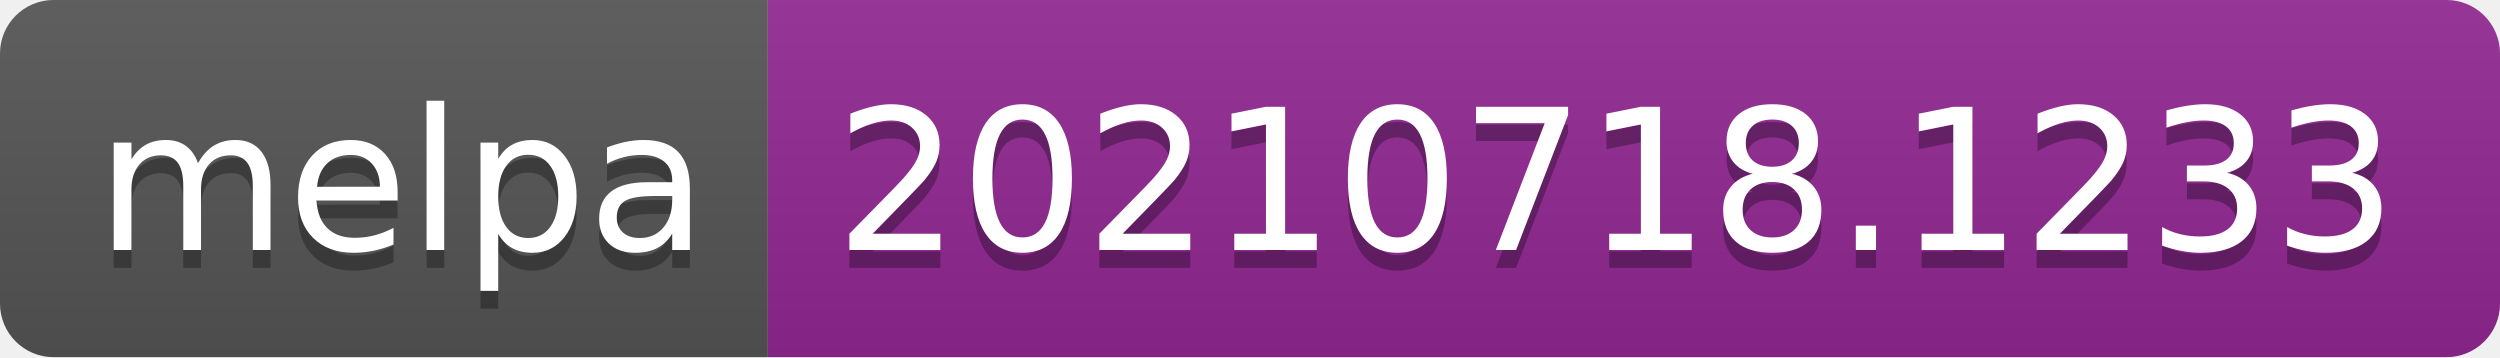
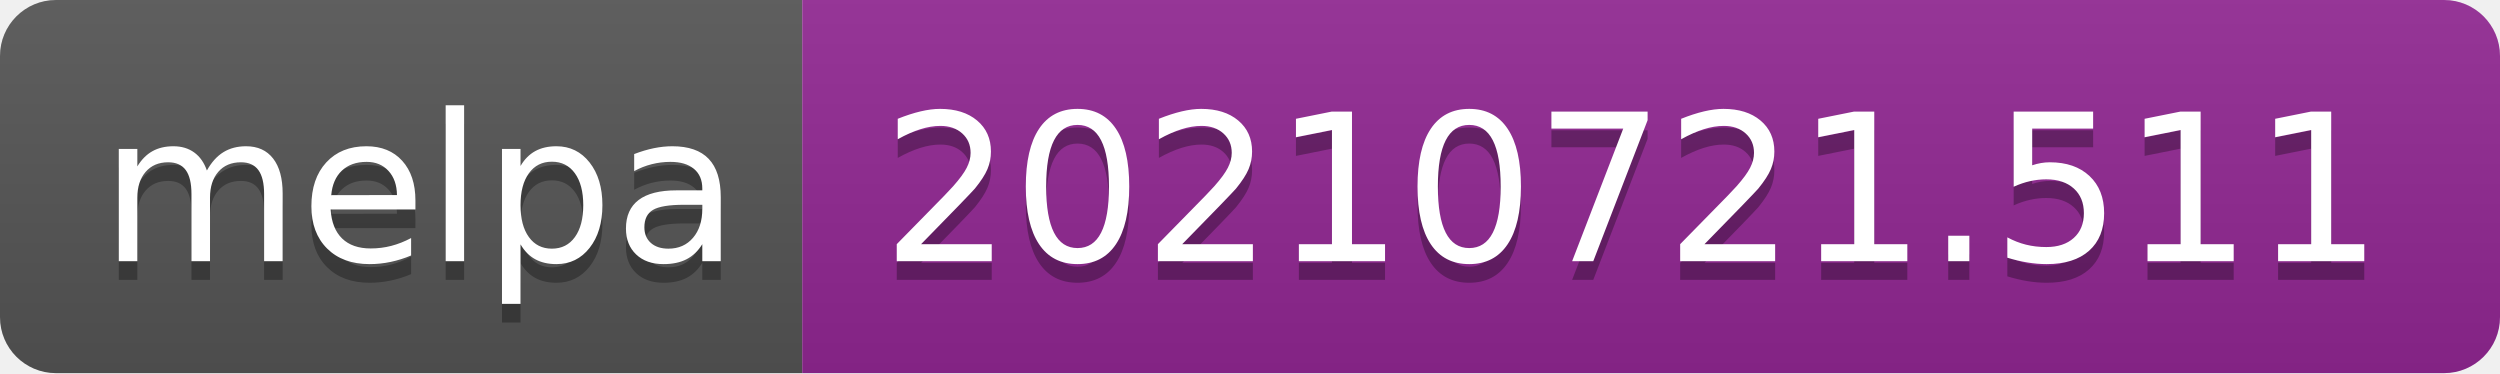
- <svg xmlns="http://www.w3.org/2000/svg" width="140" height="20" role="img" aria-label="melpa: 20210718.1233">
+ <svg xmlns="http://www.w3.org/2000/svg" width="134" height="20" role="img" aria-label="melpa: 20210721.511">
  <linearGradient id="s" x2="0" y2="100%">
    <stop offset="0" stop-color="#bbb" stop-opacity=".1" />
    <stop offset="1" stop-opacity=".1" />
  </linearGradient>
  <clipPath id="r">
-     <rect width="140" height="20" rx="3" fill="#fff" />
+     <rect width="134" height="20" rx="3" fill="#fff" />
  </clipPath>
  <g clip-path="url(#r)">
    <rect width="43" height="20" fill="#555" />
-     <rect x="43" width="97" height="20" fill="#922793" />
-     <rect width="140" height="20" fill="url(#s)" />
+     <rect x="43" width="91" height="20" fill="#922793" />
+     <rect width="134" height="20" fill="url(#s)" />
  </g>
  <g fill="#fff" text-anchor="middle" font-family="Verdana,Geneva,DejaVu Sans,sans-serif" text-rendering="geometricPrecision" font-size="110">
    <text aria-hidden="true" x="225" y="150" fill="#010101" fill-opacity=".3" transform="scale(.1)" textLength="330">melpa</text>
    <text x="225" y="140" transform="scale(.1)" fill="#fff" textLength="330">melpa</text>
-     <text aria-hidden="true" x="905" y="150" fill="#010101" fill-opacity=".3" transform="scale(.1)" textLength="870">20210718.1233</text>
-     <text x="905" y="140" transform="scale(.1)" fill="#fff" textLength="870">20210718.1233</text>
+     <text aria-hidden="true" x="875" y="150" fill="#010101" fill-opacity=".3" transform="scale(.1)" textLength="810">20210721.511</text>
+     <text x="875" y="140" transform="scale(.1)" fill="#fff" textLength="810">20210721.511</text>
  </g>
</svg>
